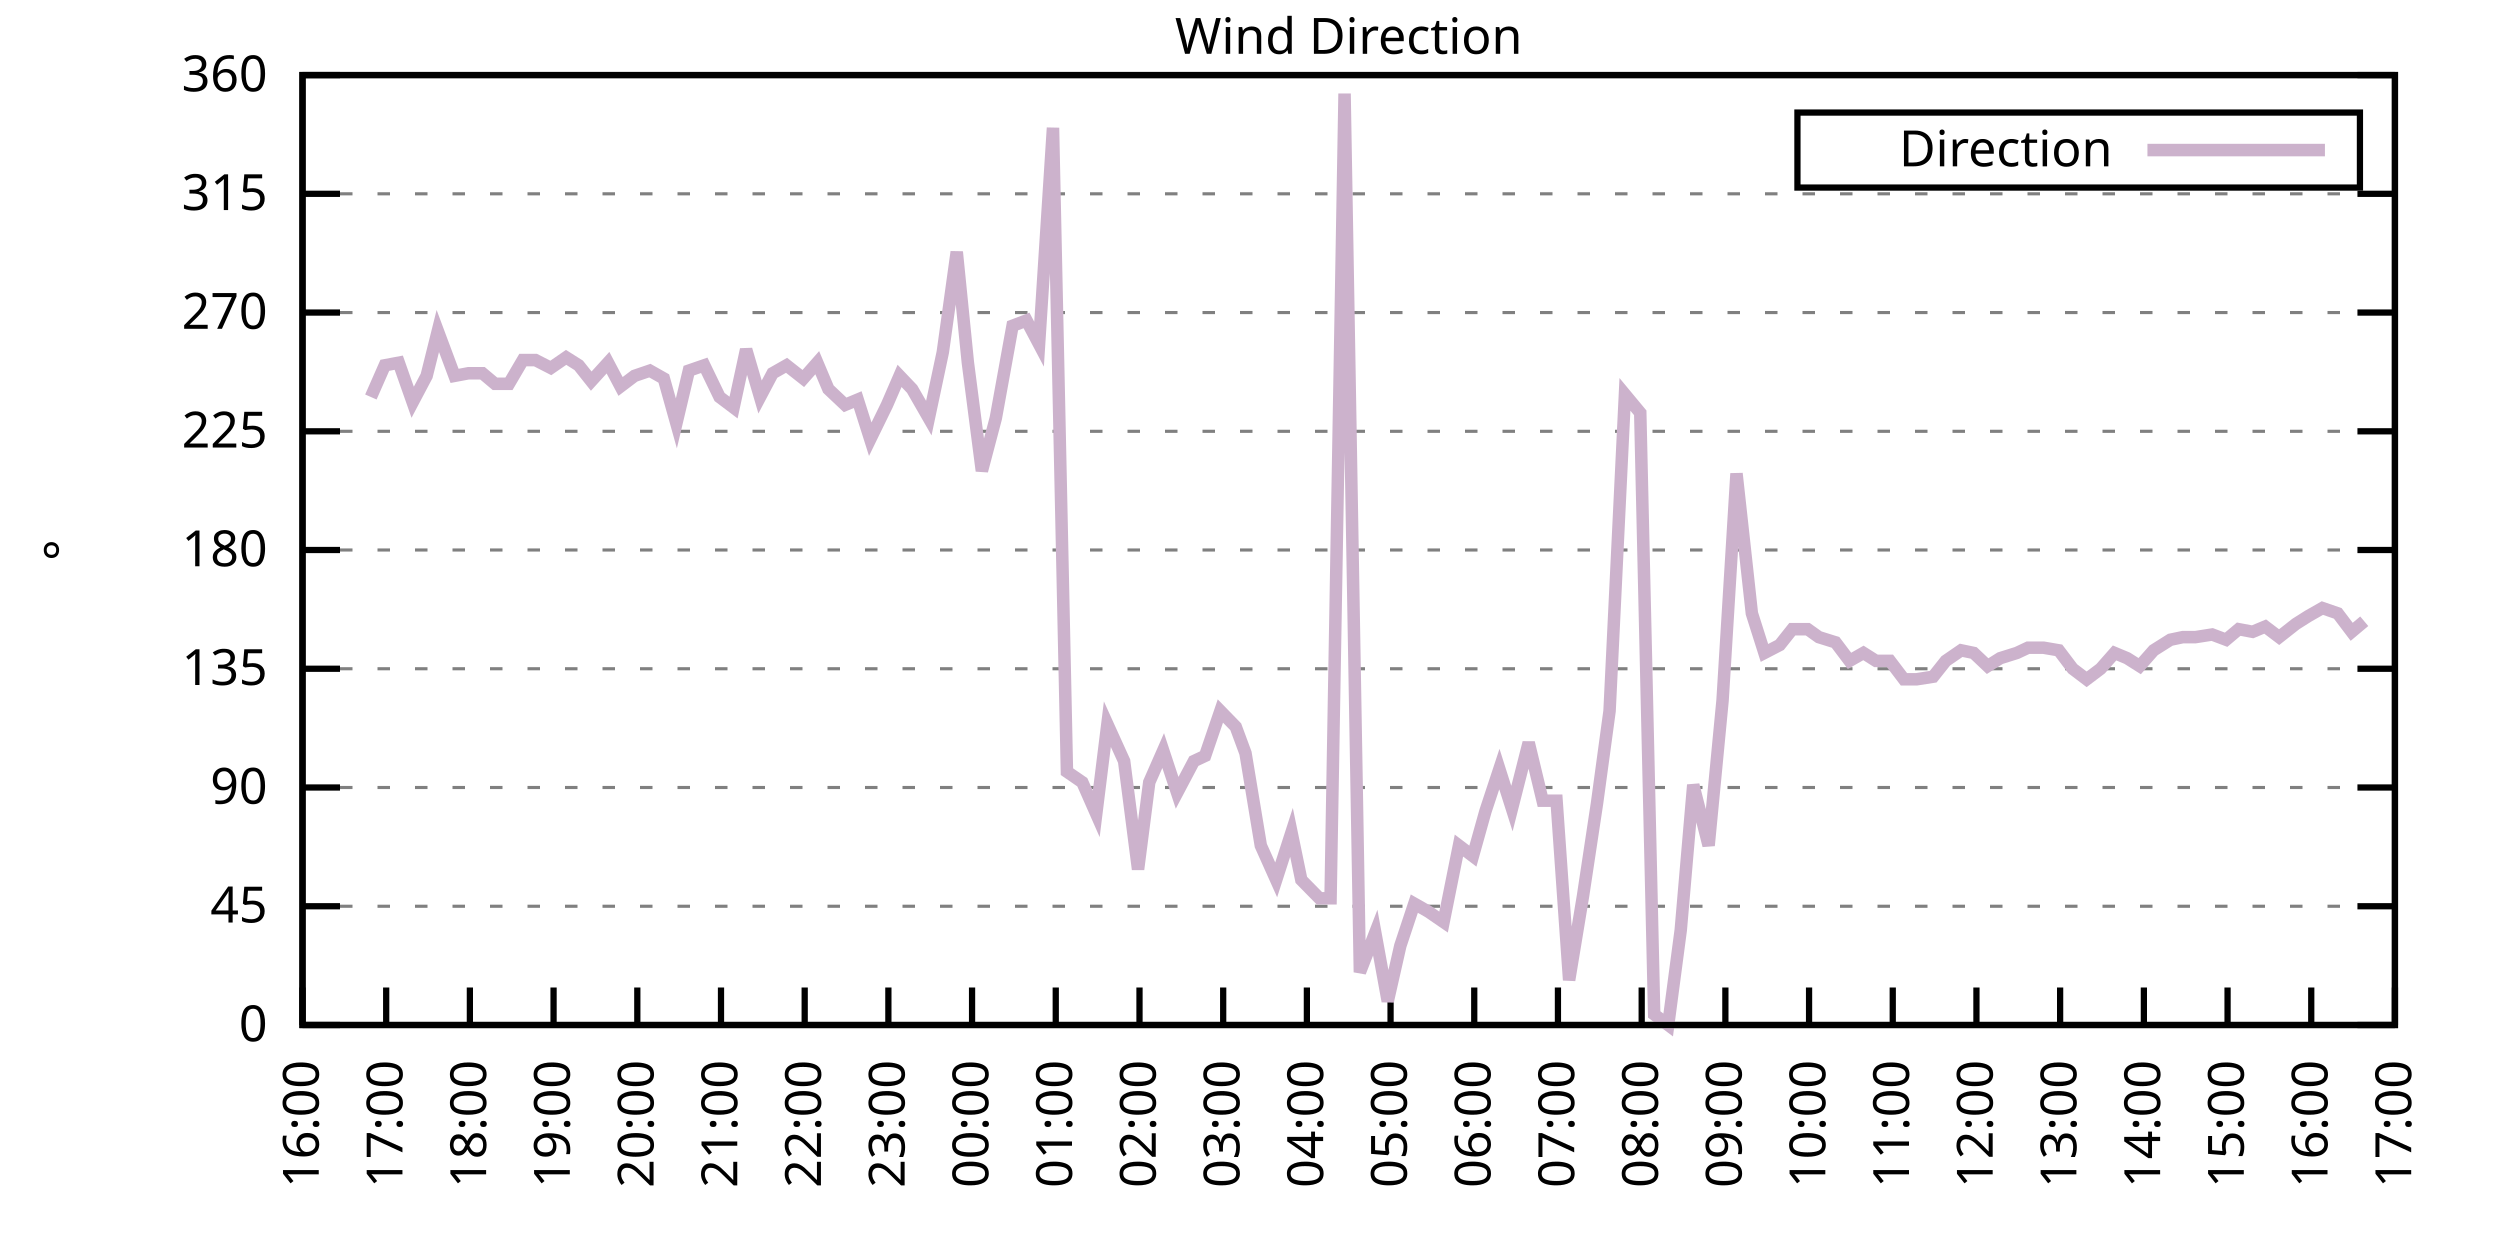
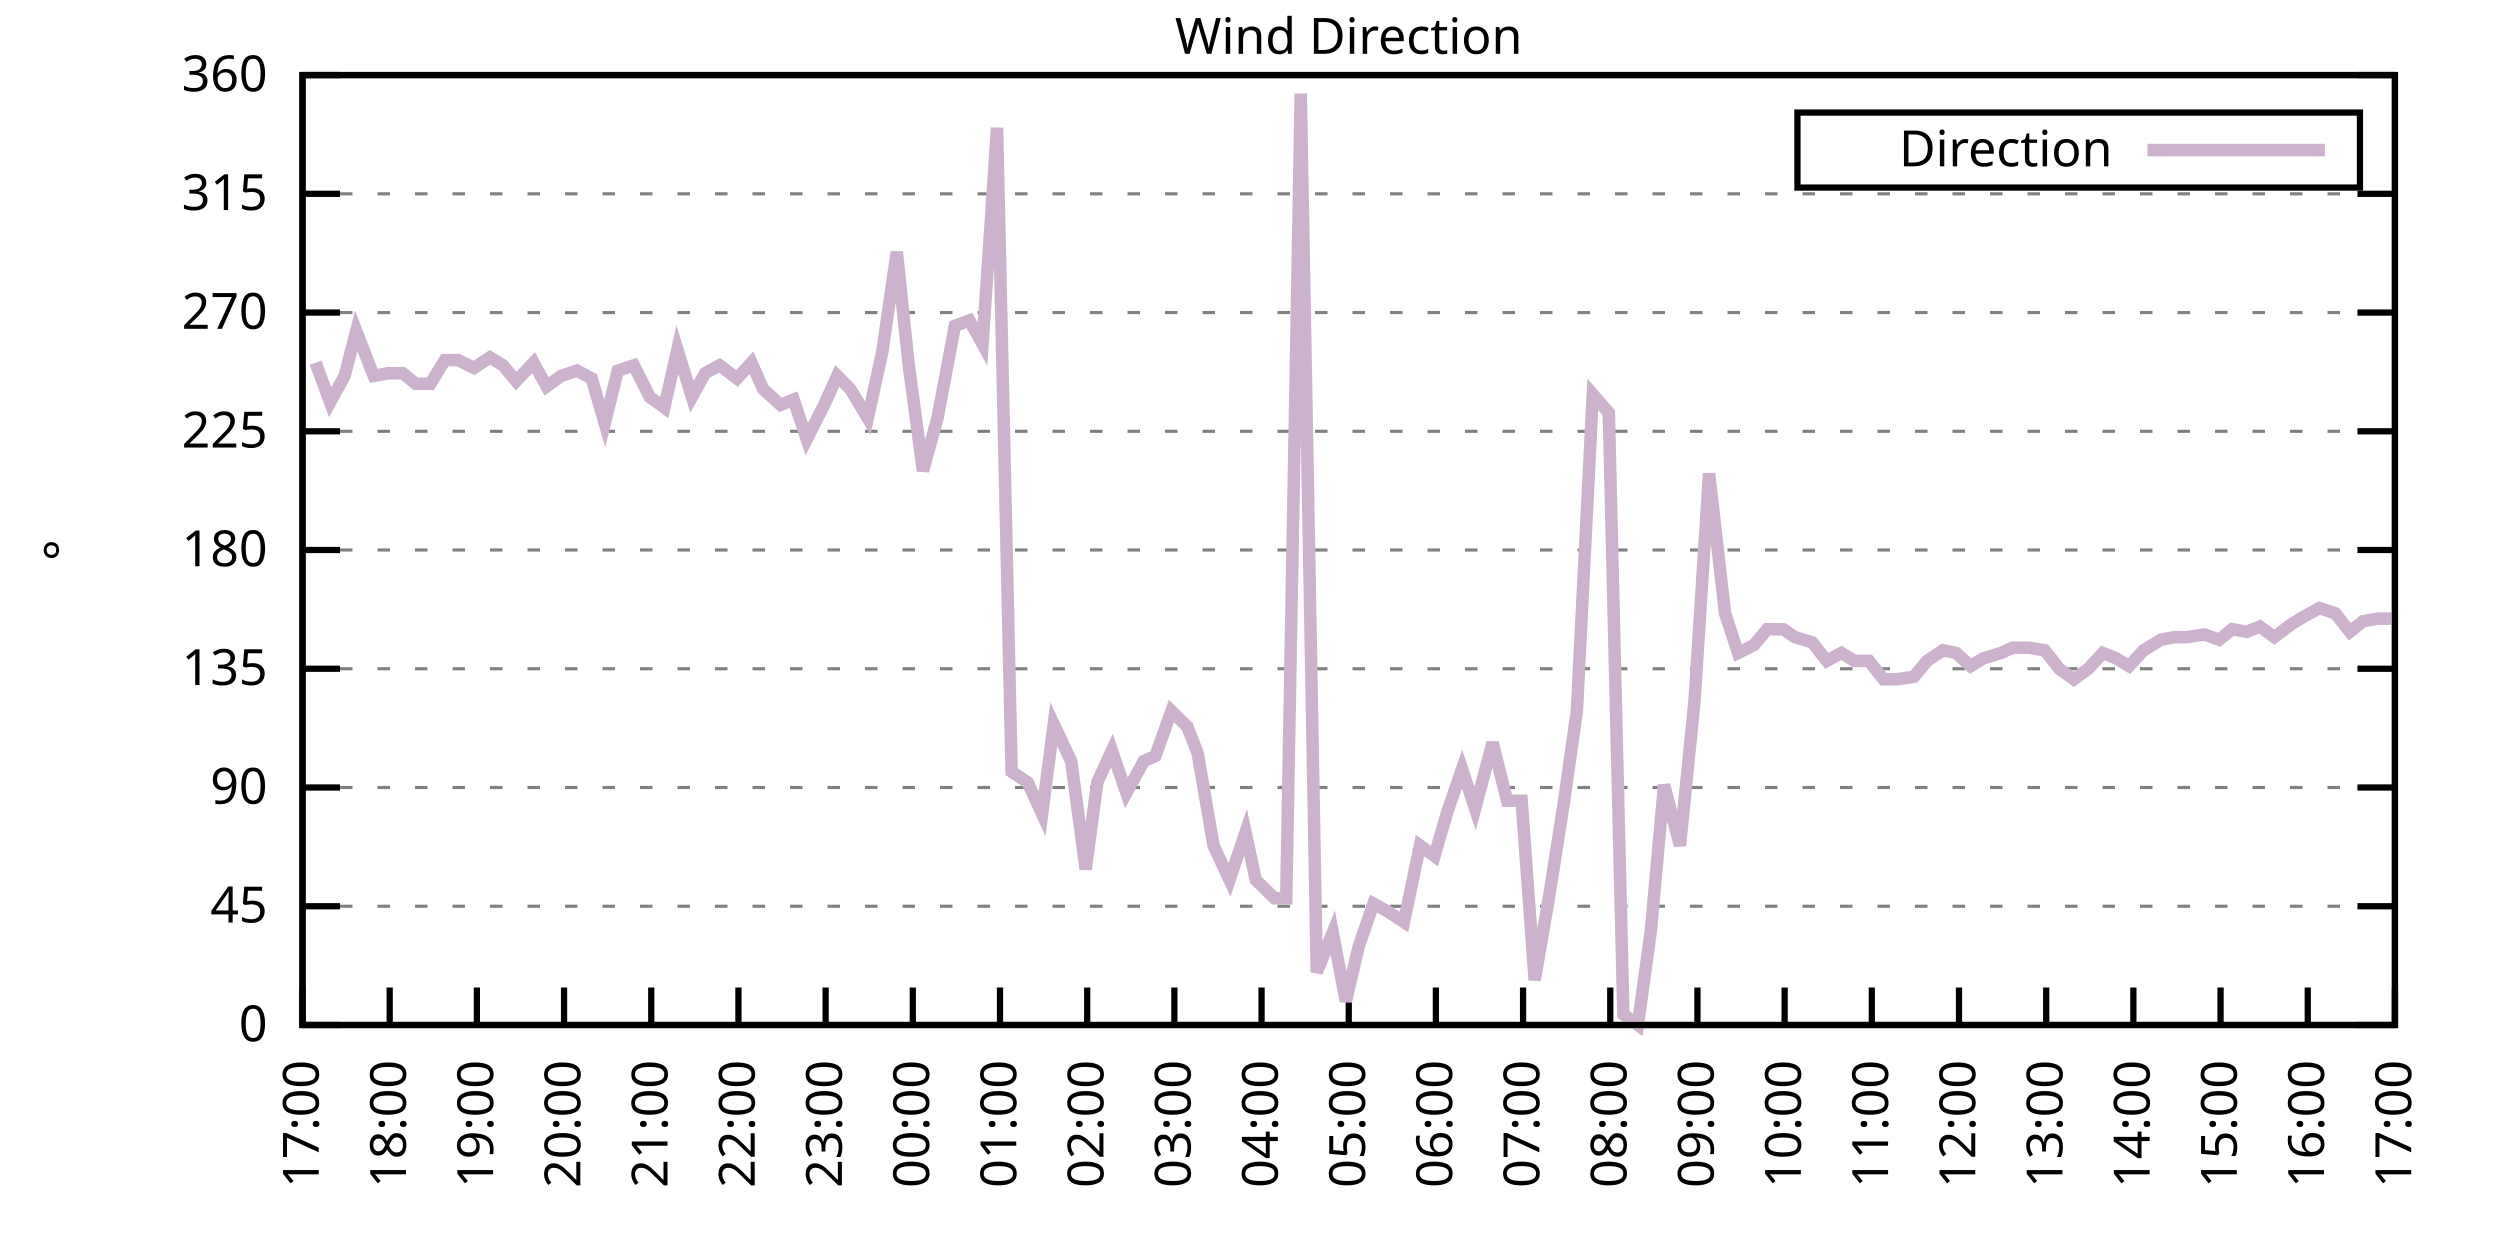
<svg xmlns="http://www.w3.org/2000/svg" xmlns:xlink="http://www.w3.org/1999/xlink" width="400" height="200" viewBox="0 0 400 200">
  <g id="gnuplot_canvas">
    <rect x="0" y="0" width="400" height="200" fill="none" />
    <defs>
      <circle id="gpDot" r="0.5" stroke-width="0.5" stroke="currentColor" />
      <path id="gpPt0" stroke-width="0.333" stroke="currentColor" d="M-1,0 h2 M0,-1 v2" />
      <path id="gpPt1" stroke-width="0.333" stroke="currentColor" d="M-1,-1 L1,1 M1,-1 L-1,1" />
      <path id="gpPt2" stroke-width="0.333" stroke="currentColor" d="M-1,0 L1,0 M0,-1 L0,1 M-1,-1 L1,1 M-1,1 L1,-1" />
      <rect id="gpPt3" stroke-width="0.333" stroke="currentColor" x="-1" y="-1" width="2" height="2" />
      <rect id="gpPt4" stroke-width="0.333" stroke="currentColor" fill="currentColor" x="-1" y="-1" width="2" height="2" />
      <circle id="gpPt5" stroke-width="0.333" stroke="currentColor" cx="0" cy="0" r="1" />
      <use xlink:href="#gpPt5" id="gpPt6" fill="currentColor" stroke="none" />
      <path id="gpPt7" stroke-width="0.333" stroke="currentColor" d="M0,-1.33 L-1.33,0.67 L1.33,0.67 z" />
      <use xlink:href="#gpPt7" id="gpPt8" fill="currentColor" stroke="none" />
      <use xlink:href="#gpPt7" id="gpPt9" stroke="currentColor" transform="rotate(180)" />
      <use xlink:href="#gpPt9" id="gpPt10" fill="currentColor" stroke="none" />
      <use xlink:href="#gpPt3" id="gpPt11" stroke="currentColor" transform="rotate(45)" />
      <use xlink:href="#gpPt11" id="gpPt12" fill="currentColor" stroke="none" />
      <path id="gpPt13" stroke-width="0.333" stroke="currentColor" d="M0,1.330 L1.265,0.411 L0.782,-1.067 L-0.782,-1.076 L-1.265,0.411 z" />
      <use xlink:href="#gpPt13" id="gpPt14" fill="currentColor" stroke="none" />
      <filter id="textbox" filterUnits="objectBoundingBox" x="0" y="0" height="1" width="1">
        <feFlood flood-color="white" flood-opacity="1" result="bgnd" />
        <feComposite in="SourceGraphic" in2="bgnd" operator="atop" />
      </filter>
      <filter id="greybox" filterUnits="objectBoundingBox" x="0" y="0" height="1" width="1">
        <feFlood flood-color="lightgrey" flood-opacity="1" result="grey" />
        <feComposite in="SourceGraphic" in2="grey" operator="atop" />
      </filter>
    </defs>
    <g fill="none" color="white" stroke="currentColor" stroke-width="1.00" stroke-linecap="butt" stroke-linejoin="miter">
</g>
    <g fill="none" color="black" stroke="currentColor" stroke-width="1.00" stroke-linecap="butt" stroke-linejoin="miter">
      <g stroke="none" shape-rendering="crispEdges">
        <polygon fill="rgb(255, 255, 255)" points="48.40,164.00 383.18,164.00 383.18,12.02 48.40,12.02 " />
      </g>
    </g>
    <g fill="none" color="black" stroke="currentColor" stroke-width="1.00" stroke-linecap="butt" stroke-linejoin="miter">
</g>
    <g fill="none" color="black" stroke="black" stroke-width="0.50" stroke-linecap="butt" stroke-linejoin="miter">
</g>
    <g fill="none" color="gray" stroke="currentColor" stroke-width="0.50" stroke-linecap="butt" stroke-linejoin="miter">
      <path stroke="gray" stroke-dasharray="2,4" class="gridline" d="M48.40,164.00 L383.19,164.00  " />
    </g>
    <g fill="none" color="gray" stroke="gray" stroke-width="1.00" stroke-linecap="butt" stroke-linejoin="miter">
</g>
    <g fill="none" color="black" stroke="currentColor" stroke-width="1.00" stroke-linecap="butt" stroke-linejoin="miter">
      <path stroke="black" d="M48.40,164.00 L54.40,164.00 M383.19,164.00 L377.19,164.00  " />
      <g transform="translate(42.80,166.60)" stroke="none" fill="black" font-family="Sans" font-size="8.00" text-anchor="end">
        <text>
          <tspan font-family="Sans"> 0</tspan>
        </text>
      </g>
    </g>
    <g fill="none" color="black" stroke="currentColor" stroke-width="1.00" stroke-linecap="butt" stroke-linejoin="miter">
</g>
    <g fill="none" color="black" stroke="black" stroke-width="0.50" stroke-linecap="butt" stroke-linejoin="miter">
</g>
    <g fill="none" color="gray" stroke="currentColor" stroke-width="0.50" stroke-linecap="butt" stroke-linejoin="miter">
      <path stroke="gray" stroke-dasharray="2,4" class="gridline" d="M48.40,145.00 L383.19,145.00  " />
    </g>
    <g fill="none" color="gray" stroke="gray" stroke-width="1.00" stroke-linecap="butt" stroke-linejoin="miter">
</g>
    <g fill="none" color="black" stroke="currentColor" stroke-width="1.00" stroke-linecap="butt" stroke-linejoin="miter">
      <path stroke="black" d="M48.40,145.00 L54.40,145.00 M383.19,145.00 L377.19,145.00  " />
      <g transform="translate(42.80,147.60)" stroke="none" fill="black" font-family="Sans" font-size="8.00" text-anchor="end">
        <text>
          <tspan font-family="Sans"> 45</tspan>
        </text>
      </g>
    </g>
    <g fill="none" color="black" stroke="currentColor" stroke-width="1.00" stroke-linecap="butt" stroke-linejoin="miter">
</g>
    <g fill="none" color="black" stroke="black" stroke-width="0.50" stroke-linecap="butt" stroke-linejoin="miter">
</g>
    <g fill="none" color="gray" stroke="currentColor" stroke-width="0.50" stroke-linecap="butt" stroke-linejoin="miter">
      <path stroke="gray" stroke-dasharray="2,4" class="gridline" d="M48.40,126.00 L383.19,126.00  " />
    </g>
    <g fill="none" color="gray" stroke="gray" stroke-width="1.00" stroke-linecap="butt" stroke-linejoin="miter">
</g>
    <g fill="none" color="black" stroke="currentColor" stroke-width="1.00" stroke-linecap="butt" stroke-linejoin="miter">
      <path stroke="black" d="M48.40,126.00 L54.40,126.00 M383.19,126.00 L377.19,126.00  " />
      <g transform="translate(42.80,128.60)" stroke="none" fill="black" font-family="Sans" font-size="8.00" text-anchor="end">
        <text>
          <tspan font-family="Sans"> 90</tspan>
        </text>
      </g>
    </g>
    <g fill="none" color="black" stroke="currentColor" stroke-width="1.00" stroke-linecap="butt" stroke-linejoin="miter">
</g>
    <g fill="none" color="black" stroke="black" stroke-width="0.50" stroke-linecap="butt" stroke-linejoin="miter">
</g>
    <g fill="none" color="gray" stroke="currentColor" stroke-width="0.50" stroke-linecap="butt" stroke-linejoin="miter">
      <path stroke="gray" stroke-dasharray="2,4" class="gridline" d="M48.40,107.00 L383.19,107.00  " />
    </g>
    <g fill="none" color="gray" stroke="gray" stroke-width="1.00" stroke-linecap="butt" stroke-linejoin="miter">
</g>
    <g fill="none" color="black" stroke="currentColor" stroke-width="1.00" stroke-linecap="butt" stroke-linejoin="miter">
      <path stroke="black" d="M48.40,107.00 L54.40,107.00 M383.19,107.00 L377.19,107.00  " />
      <g transform="translate(42.80,109.60)" stroke="none" fill="black" font-family="Sans" font-size="8.00" text-anchor="end">
        <text>
          <tspan font-family="Sans"> 135</tspan>
        </text>
      </g>
    </g>
    <g fill="none" color="black" stroke="currentColor" stroke-width="1.00" stroke-linecap="butt" stroke-linejoin="miter">
</g>
    <g fill="none" color="black" stroke="black" stroke-width="0.50" stroke-linecap="butt" stroke-linejoin="miter">
</g>
    <g fill="none" color="gray" stroke="currentColor" stroke-width="0.50" stroke-linecap="butt" stroke-linejoin="miter">
      <path stroke="gray" stroke-dasharray="2,4" class="gridline" d="M48.40,88.00 L383.19,88.00  " />
    </g>
    <g fill="none" color="gray" stroke="gray" stroke-width="1.00" stroke-linecap="butt" stroke-linejoin="miter">
</g>
    <g fill="none" color="black" stroke="currentColor" stroke-width="1.00" stroke-linecap="butt" stroke-linejoin="miter">
      <path stroke="black" d="M48.40,88.00 L54.40,88.00 M383.19,88.00 L377.19,88.00  " />
      <g transform="translate(42.80,90.60)" stroke="none" fill="black" font-family="Sans" font-size="8.00" text-anchor="end">
        <text>
          <tspan font-family="Sans"> 180</tspan>
        </text>
      </g>
    </g>
    <g fill="none" color="black" stroke="currentColor" stroke-width="1.00" stroke-linecap="butt" stroke-linejoin="miter">
</g>
    <g fill="none" color="black" stroke="black" stroke-width="0.50" stroke-linecap="butt" stroke-linejoin="miter">
</g>
    <g fill="none" color="gray" stroke="currentColor" stroke-width="0.50" stroke-linecap="butt" stroke-linejoin="miter">
      <path stroke="gray" stroke-dasharray="2,4" class="gridline" d="M48.40,69.01 L383.19,69.01  " />
    </g>
    <g fill="none" color="gray" stroke="gray" stroke-width="1.00" stroke-linecap="butt" stroke-linejoin="miter">
</g>
    <g fill="none" color="black" stroke="currentColor" stroke-width="1.00" stroke-linecap="butt" stroke-linejoin="miter">
      <path stroke="black" d="M48.40,69.01 L54.40,69.01 M383.19,69.01 L377.19,69.01  " />
      <g transform="translate(42.80,71.61)" stroke="none" fill="black" font-family="Sans" font-size="8.00" text-anchor="end">
        <text>
          <tspan font-family="Sans"> 225</tspan>
        </text>
      </g>
    </g>
    <g fill="none" color="black" stroke="currentColor" stroke-width="1.00" stroke-linecap="butt" stroke-linejoin="miter">
</g>
    <g fill="none" color="black" stroke="black" stroke-width="0.50" stroke-linecap="butt" stroke-linejoin="miter">
</g>
    <g fill="none" color="gray" stroke="currentColor" stroke-width="0.50" stroke-linecap="butt" stroke-linejoin="miter">
      <path stroke="gray" stroke-dasharray="2,4" class="gridline" d="M48.40,50.01 L383.19,50.01  " />
    </g>
    <g fill="none" color="gray" stroke="gray" stroke-width="1.00" stroke-linecap="butt" stroke-linejoin="miter">
</g>
    <g fill="none" color="black" stroke="currentColor" stroke-width="1.00" stroke-linecap="butt" stroke-linejoin="miter">
      <path stroke="black" d="M48.40,50.01 L54.40,50.01 M383.19,50.01 L377.19,50.01  " />
      <g transform="translate(42.80,52.61)" stroke="none" fill="black" font-family="Sans" font-size="8.00" text-anchor="end">
        <text>
          <tspan font-family="Sans"> 270</tspan>
        </text>
      </g>
    </g>
    <g fill="none" color="black" stroke="currentColor" stroke-width="1.00" stroke-linecap="butt" stroke-linejoin="miter">
</g>
    <g fill="none" color="black" stroke="black" stroke-width="0.50" stroke-linecap="butt" stroke-linejoin="miter">
</g>
    <g fill="none" color="gray" stroke="currentColor" stroke-width="0.50" stroke-linecap="butt" stroke-linejoin="miter">
      <path stroke="gray" stroke-dasharray="2,4" class="gridline" d="M48.40,31.01 L383.19,31.01  " />
    </g>
    <g fill="none" color="gray" stroke="gray" stroke-width="1.00" stroke-linecap="butt" stroke-linejoin="miter">
</g>
    <g fill="none" color="black" stroke="currentColor" stroke-width="1.00" stroke-linecap="butt" stroke-linejoin="miter">
      <path stroke="black" d="M48.40,31.01 L54.40,31.01 M383.19,31.01 L377.19,31.01  " />
      <g transform="translate(42.80,33.61)" stroke="none" fill="black" font-family="Sans" font-size="8.00" text-anchor="end">
        <text>
          <tspan font-family="Sans"> 315</tspan>
        </text>
      </g>
    </g>
    <g fill="none" color="black" stroke="currentColor" stroke-width="1.00" stroke-linecap="butt" stroke-linejoin="miter">
</g>
    <g fill="none" color="black" stroke="black" stroke-width="0.50" stroke-linecap="butt" stroke-linejoin="miter">
</g>
    <g fill="none" color="gray" stroke="currentColor" stroke-width="0.50" stroke-linecap="butt" stroke-linejoin="miter">
      <path stroke="gray" stroke-dasharray="2,4" class="gridline" d="M48.40,12.01 L383.19,12.01  " />
    </g>
    <g fill="none" color="gray" stroke="gray" stroke-width="1.00" stroke-linecap="butt" stroke-linejoin="miter">
</g>
    <g fill="none" color="black" stroke="currentColor" stroke-width="1.00" stroke-linecap="butt" stroke-linejoin="miter">
      <path stroke="black" d="M48.40,12.01 L54.40,12.01 M383.19,12.01 L377.19,12.01  " />
      <g transform="translate(42.80,14.61)" stroke="none" fill="black" font-family="Sans" font-size="8.00" text-anchor="end">
        <text>
          <tspan font-family="Sans"> 360</tspan>
        </text>
      </g>
    </g>
    <g fill="none" color="black" stroke="currentColor" stroke-width="1.00" stroke-linecap="butt" stroke-linejoin="miter">
      <path stroke="black" d="M48.40,164.00 L48.40,158.00  " />
      <g transform="translate(51.00,169.60) rotate(270.00)" stroke="none" fill="black" font-family="Sans" font-size="8.00" text-anchor="end">
        <text>
-           <tspan font-family="Sans">16:00</tspan>
-         </text>
-       </g>
-     </g>
-     <g fill="none" color="black" stroke="currentColor" stroke-width="1.00" stroke-linecap="butt" stroke-linejoin="miter">
-       <path stroke="black" d="M61.79,164.00 L61.79,158.00  " />
-       <g transform="translate(64.39,169.60) rotate(270.00)" stroke="none" fill="black" font-family="Sans" font-size="8.00" text-anchor="end">
-         <text>
          <tspan font-family="Sans">17:00</tspan>
        </text>
      </g>
    </g>
    <g fill="none" color="black" stroke="currentColor" stroke-width="1.00" stroke-linecap="butt" stroke-linejoin="miter">
-       <path stroke="black" d="M75.18,164.00 L75.18,158.00  " />
-       <g transform="translate(77.78,169.60) rotate(270.00)" stroke="none" fill="black" font-family="Sans" font-size="8.00" text-anchor="end">
+       <path stroke="black" d="M62.35,164.00 L62.35,158.00  " />
+       <g transform="translate(64.95,169.60) rotate(270.00)" stroke="none" fill="black" font-family="Sans" font-size="8.00" text-anchor="end">
        <text>
          <tspan font-family="Sans">18:00</tspan>
        </text>
      </g>
    </g>
    <g fill="none" color="black" stroke="currentColor" stroke-width="1.00" stroke-linecap="butt" stroke-linejoin="miter">
-       <path stroke="black" d="M88.57,164.00 L88.57,158.00  " />
-       <g transform="translate(91.17,169.60) rotate(270.00)" stroke="none" fill="black" font-family="Sans" font-size="8.00" text-anchor="end">
+       <path stroke="black" d="M76.30,164.00 L76.30,158.00  " />
+       <g transform="translate(78.90,169.60) rotate(270.00)" stroke="none" fill="black" font-family="Sans" font-size="8.00" text-anchor="end">
        <text>
          <tspan font-family="Sans">19:00</tspan>
        </text>
      </g>
    </g>
    <g fill="none" color="black" stroke="currentColor" stroke-width="1.00" stroke-linecap="butt" stroke-linejoin="miter">
-       <path stroke="black" d="M101.97,164.00 L101.97,158.00  " />
-       <g transform="translate(104.57,169.60) rotate(270.00)" stroke="none" fill="black" font-family="Sans" font-size="8.00" text-anchor="end">
+       <path stroke="black" d="M90.25,164.00 L90.25,158.00  " />
+       <g transform="translate(92.85,169.60) rotate(270.00)" stroke="none" fill="black" font-family="Sans" font-size="8.00" text-anchor="end">
        <text>
          <tspan font-family="Sans">20:00</tspan>
        </text>
      </g>
    </g>
    <g fill="none" color="black" stroke="currentColor" stroke-width="1.00" stroke-linecap="butt" stroke-linejoin="miter">
-       <path stroke="black" d="M115.36,164.00 L115.36,158.00  " />
-       <g transform="translate(117.96,169.60) rotate(270.00)" stroke="none" fill="black" font-family="Sans" font-size="8.00" text-anchor="end">
+       <path stroke="black" d="M104.20,164.00 L104.20,158.00  " />
+       <g transform="translate(106.80,169.60) rotate(270.00)" stroke="none" fill="black" font-family="Sans" font-size="8.00" text-anchor="end">
        <text>
          <tspan font-family="Sans">21:00</tspan>
        </text>
      </g>
    </g>
    <g fill="none" color="black" stroke="currentColor" stroke-width="1.00" stroke-linecap="butt" stroke-linejoin="miter">
-       <path stroke="black" d="M128.75,164.00 L128.75,158.00  " />
-       <g transform="translate(131.35,169.60) rotate(270.00)" stroke="none" fill="black" font-family="Sans" font-size="8.00" text-anchor="end">
+       <path stroke="black" d="M118.15,164.00 L118.15,158.00  " />
+       <g transform="translate(120.75,169.60) rotate(270.00)" stroke="none" fill="black" font-family="Sans" font-size="8.00" text-anchor="end">
        <text>
          <tspan font-family="Sans">22:00</tspan>
        </text>
      </g>
    </g>
    <g fill="none" color="black" stroke="currentColor" stroke-width="1.00" stroke-linecap="butt" stroke-linejoin="miter">
-       <path stroke="black" d="M142.14,164.00 L142.14,158.00  " />
-       <g transform="translate(144.74,169.60) rotate(270.00)" stroke="none" fill="black" font-family="Sans" font-size="8.00" text-anchor="end">
+       <path stroke="black" d="M132.10,164.00 L132.10,158.00  " />
+       <g transform="translate(134.70,169.60) rotate(270.00)" stroke="none" fill="black" font-family="Sans" font-size="8.00" text-anchor="end">
        <text>
          <tspan font-family="Sans">23:00</tspan>
        </text>
      </g>
    </g>
    <g fill="none" color="black" stroke="currentColor" stroke-width="1.00" stroke-linecap="butt" stroke-linejoin="miter">
-       <path stroke="black" d="M155.53,164.00 L155.53,158.00  " />
-       <g transform="translate(158.13,169.60) rotate(270.00)" stroke="none" fill="black" font-family="Sans" font-size="8.00" text-anchor="end">
+       <path stroke="black" d="M146.05,164.00 L146.05,158.00  " />
+       <g transform="translate(148.65,169.60) rotate(270.00)" stroke="none" fill="black" font-family="Sans" font-size="8.00" text-anchor="end">
        <text>
          <tspan font-family="Sans">00:00</tspan>
        </text>
      </g>
    </g>
    <g fill="none" color="black" stroke="currentColor" stroke-width="1.00" stroke-linecap="butt" stroke-linejoin="miter">
-       <path stroke="black" d="M168.92,164.00 L168.92,158.00  " />
-       <g transform="translate(171.52,169.60) rotate(270.00)" stroke="none" fill="black" font-family="Sans" font-size="8.00" text-anchor="end">
+       <path stroke="black" d="M160.00,164.00 L160.00,158.00  " />
+       <g transform="translate(162.60,169.60) rotate(270.00)" stroke="none" fill="black" font-family="Sans" font-size="8.00" text-anchor="end">
        <text>
          <tspan font-family="Sans">01:00</tspan>
        </text>
      </g>
    </g>
    <g fill="none" color="black" stroke="currentColor" stroke-width="1.00" stroke-linecap="butt" stroke-linejoin="miter">
-       <path stroke="black" d="M182.32,164.00 L182.32,158.00  " />
-       <g transform="translate(184.92,169.60) rotate(270.00)" stroke="none" fill="black" font-family="Sans" font-size="8.00" text-anchor="end">
+       <path stroke="black" d="M173.95,164.00 L173.95,158.00  " />
+       <g transform="translate(176.55,169.60) rotate(270.00)" stroke="none" fill="black" font-family="Sans" font-size="8.00" text-anchor="end">
        <text>
          <tspan font-family="Sans">02:00</tspan>
        </text>
      </g>
    </g>
    <g fill="none" color="black" stroke="currentColor" stroke-width="1.00" stroke-linecap="butt" stroke-linejoin="miter">
-       <path stroke="black" d="M195.71,164.00 L195.71,158.00  " />
-       <g transform="translate(198.31,169.60) rotate(270.00)" stroke="none" fill="black" font-family="Sans" font-size="8.00" text-anchor="end">
+       <path stroke="black" d="M187.90,164.00 L187.90,158.00  " />
+       <g transform="translate(190.50,169.60) rotate(270.00)" stroke="none" fill="black" font-family="Sans" font-size="8.00" text-anchor="end">
        <text>
          <tspan font-family="Sans">03:00</tspan>
        </text>
      </g>
    </g>
    <g fill="none" color="black" stroke="currentColor" stroke-width="1.00" stroke-linecap="butt" stroke-linejoin="miter">
-       <path stroke="black" d="M209.10,164.00 L209.10,158.00  " />
-       <g transform="translate(211.70,169.60) rotate(270.00)" stroke="none" fill="black" font-family="Sans" font-size="8.00" text-anchor="end">
+       <path stroke="black" d="M201.85,164.00 L201.85,158.00  " />
+       <g transform="translate(204.45,169.60) rotate(270.00)" stroke="none" fill="black" font-family="Sans" font-size="8.00" text-anchor="end">
        <text>
          <tspan font-family="Sans">04:00</tspan>
        </text>
      </g>
    </g>
    <g fill="none" color="black" stroke="currentColor" stroke-width="1.00" stroke-linecap="butt" stroke-linejoin="miter">
-       <path stroke="black" d="M222.49,164.00 L222.49,158.00  " />
-       <g transform="translate(225.09,169.60) rotate(270.00)" stroke="none" fill="black" font-family="Sans" font-size="8.00" text-anchor="end">
+       <path stroke="black" d="M215.80,164.00 L215.80,158.00  " />
+       <g transform="translate(218.40,169.60) rotate(270.00)" stroke="none" fill="black" font-family="Sans" font-size="8.00" text-anchor="end">
        <text>
          <tspan font-family="Sans">05:00</tspan>
        </text>
      </g>
    </g>
    <g fill="none" color="black" stroke="currentColor" stroke-width="1.00" stroke-linecap="butt" stroke-linejoin="miter">
-       <path stroke="black" d="M235.88,164.00 L235.88,158.00  " />
-       <g transform="translate(238.48,169.60) rotate(270.00)" stroke="none" fill="black" font-family="Sans" font-size="8.00" text-anchor="end">
+       <path stroke="black" d="M229.74,164.00 L229.74,158.00  " />
+       <g transform="translate(232.34,169.60) rotate(270.00)" stroke="none" fill="black" font-family="Sans" font-size="8.00" text-anchor="end">
        <text>
          <tspan font-family="Sans">06:00</tspan>
        </text>
      </g>
    </g>
    <g fill="none" color="black" stroke="currentColor" stroke-width="1.00" stroke-linecap="butt" stroke-linejoin="miter">
-       <path stroke="black" d="M249.27,164.00 L249.27,158.00  " />
-       <g transform="translate(251.87,169.60) rotate(270.00)" stroke="none" fill="black" font-family="Sans" font-size="8.00" text-anchor="end">
+       <path stroke="black" d="M243.69,164.00 L243.69,158.00  " />
+       <g transform="translate(246.29,169.60) rotate(270.00)" stroke="none" fill="black" font-family="Sans" font-size="8.00" text-anchor="end">
        <text>
          <tspan font-family="Sans">07:00</tspan>
        </text>
      </g>
    </g>
    <g fill="none" color="black" stroke="currentColor" stroke-width="1.00" stroke-linecap="butt" stroke-linejoin="miter">
-       <path stroke="black" d="M262.67,164.00 L262.67,158.00  " />
-       <g transform="translate(265.27,169.60) rotate(270.00)" stroke="none" fill="black" font-family="Sans" font-size="8.00" text-anchor="end">
+       <path stroke="black" d="M257.64,164.00 L257.64,158.00  " />
+       <g transform="translate(260.24,169.60) rotate(270.00)" stroke="none" fill="black" font-family="Sans" font-size="8.00" text-anchor="end">
        <text>
          <tspan font-family="Sans">08:00</tspan>
        </text>
      </g>
    </g>
    <g fill="none" color="black" stroke="currentColor" stroke-width="1.00" stroke-linecap="butt" stroke-linejoin="miter">
-       <path stroke="black" d="M276.06,164.00 L276.06,158.00  " />
-       <g transform="translate(278.66,169.60) rotate(270.00)" stroke="none" fill="black" font-family="Sans" font-size="8.00" text-anchor="end">
+       <path stroke="black" d="M271.59,164.00 L271.59,158.00  " />
+       <g transform="translate(274.19,169.60) rotate(270.00)" stroke="none" fill="black" font-family="Sans" font-size="8.00" text-anchor="end">
        <text>
          <tspan font-family="Sans">09:00</tspan>
        </text>
      </g>
    </g>
    <g fill="none" color="black" stroke="currentColor" stroke-width="1.00" stroke-linecap="butt" stroke-linejoin="miter">
-       <path stroke="black" d="M289.45,164.00 L289.45,158.00  " />
-       <g transform="translate(292.05,169.60) rotate(270.00)" stroke="none" fill="black" font-family="Sans" font-size="8.00" text-anchor="end">
+       <path stroke="black" d="M285.54,164.00 L285.54,158.00  " />
+       <g transform="translate(288.14,169.60) rotate(270.00)" stroke="none" fill="black" font-family="Sans" font-size="8.00" text-anchor="end">
        <text>
          <tspan font-family="Sans">10:00</tspan>
        </text>
      </g>
    </g>
    <g fill="none" color="black" stroke="currentColor" stroke-width="1.00" stroke-linecap="butt" stroke-linejoin="miter">
-       <path stroke="black" d="M302.84,164.00 L302.84,158.00  " />
-       <g transform="translate(305.44,169.60) rotate(270.00)" stroke="none" fill="black" font-family="Sans" font-size="8.00" text-anchor="end">
+       <path stroke="black" d="M299.49,164.00 L299.49,158.00  " />
+       <g transform="translate(302.09,169.60) rotate(270.00)" stroke="none" fill="black" font-family="Sans" font-size="8.00" text-anchor="end">
        <text>
          <tspan font-family="Sans">11:00</tspan>
        </text>
      </g>
    </g>
    <g fill="none" color="black" stroke="currentColor" stroke-width="1.00" stroke-linecap="butt" stroke-linejoin="miter">
-       <path stroke="black" d="M316.23,164.00 L316.23,158.00  " />
-       <g transform="translate(318.83,169.60) rotate(270.00)" stroke="none" fill="black" font-family="Sans" font-size="8.00" text-anchor="end">
+       <path stroke="black" d="M313.44,164.00 L313.44,158.00  " />
+       <g transform="translate(316.04,169.60) rotate(270.00)" stroke="none" fill="black" font-family="Sans" font-size="8.00" text-anchor="end">
        <text>
          <tspan font-family="Sans">12:00</tspan>
        </text>
      </g>
    </g>
    <g fill="none" color="black" stroke="currentColor" stroke-width="1.00" stroke-linecap="butt" stroke-linejoin="miter">
-       <path stroke="black" d="M329.62,164.00 L329.62,158.00  " />
-       <g transform="translate(332.22,169.60) rotate(270.00)" stroke="none" fill="black" font-family="Sans" font-size="8.00" text-anchor="end">
+       <path stroke="black" d="M327.39,164.00 L327.39,158.00  " />
+       <g transform="translate(329.99,169.60) rotate(270.00)" stroke="none" fill="black" font-family="Sans" font-size="8.00" text-anchor="end">
        <text>
          <tspan font-family="Sans">13:00</tspan>
        </text>
      </g>
    </g>
    <g fill="none" color="black" stroke="currentColor" stroke-width="1.00" stroke-linecap="butt" stroke-linejoin="miter">
-       <path stroke="black" d="M343.02,164.00 L343.02,158.00  " />
-       <g transform="translate(345.62,169.60) rotate(270.00)" stroke="none" fill="black" font-family="Sans" font-size="8.00" text-anchor="end">
+       <path stroke="black" d="M341.34,164.00 L341.34,158.00  " />
+       <g transform="translate(343.94,169.60) rotate(270.00)" stroke="none" fill="black" font-family="Sans" font-size="8.00" text-anchor="end">
        <text>
          <tspan font-family="Sans">14:00</tspan>
        </text>
      </g>
    </g>
    <g fill="none" color="black" stroke="currentColor" stroke-width="1.00" stroke-linecap="butt" stroke-linejoin="miter">
-       <path stroke="black" d="M356.41,164.00 L356.41,158.00  " />
-       <g transform="translate(359.01,169.60) rotate(270.00)" stroke="none" fill="black" font-family="Sans" font-size="8.00" text-anchor="end">
+       <path stroke="black" d="M355.29,164.00 L355.29,158.00  " />
+       <g transform="translate(357.89,169.60) rotate(270.00)" stroke="none" fill="black" font-family="Sans" font-size="8.00" text-anchor="end">
        <text>
          <tspan font-family="Sans">15:00</tspan>
        </text>
      </g>
    </g>
    <g fill="none" color="black" stroke="currentColor" stroke-width="1.00" stroke-linecap="butt" stroke-linejoin="miter">
-       <path stroke="black" d="M369.80,164.00 L369.80,158.00  " />
-       <g transform="translate(372.40,169.60) rotate(270.00)" stroke="none" fill="black" font-family="Sans" font-size="8.00" text-anchor="end">
+       <path stroke="black" d="M369.24,164.00 L369.24,158.00  " />
+       <g transform="translate(371.84,169.60) rotate(270.00)" stroke="none" fill="black" font-family="Sans" font-size="8.00" text-anchor="end">
        <text>
          <tspan font-family="Sans">16:00</tspan>
        </text>
      </g>
    </g>
    <g fill="none" color="black" stroke="currentColor" stroke-width="1.00" stroke-linecap="butt" stroke-linejoin="miter">
      <path stroke="black" d="M383.19,164.00 L383.19,158.00  " />
      <g transform="translate(385.79,169.60) rotate(270.00)" stroke="none" fill="black" font-family="Sans" font-size="8.00" text-anchor="end">
        <text>
          <tspan font-family="Sans">17:00</tspan>
        </text>
      </g>
    </g>
    <g fill="none" color="black" stroke="currentColor" stroke-width="1.00" stroke-linecap="butt" stroke-linejoin="miter">
</g>
    <g fill="none" color="black" stroke="currentColor" stroke-width="1.00" stroke-linecap="butt" stroke-linejoin="miter">
      <path stroke="black" d="M48.40,12.01 L48.40,164.00 L383.19,164.00 L383.19,12.01 L48.40,12.01 Z  " />
    </g>
    <g fill="none" color="black" stroke="currentColor" stroke-width="1.00" stroke-linecap="butt" stroke-linejoin="miter">
</g>
    <g fill="none" color="black" stroke="currentColor" stroke-width="1.00" stroke-linecap="butt" stroke-linejoin="miter">
      <path stroke="black" d="M287.59,30.01 L287.59,18.01 L377.59,18.01 L377.59,30.01 L287.59,30.01 Z  " />
    </g>
    <g id="Wind_direction_plot_1">
      <g fill="none" color="white" stroke="black" stroke-width="2.00" stroke-linecap="butt" stroke-linejoin="miter">
</g>
      <g fill="none" color="black" stroke="currentColor" stroke-width="2.00" stroke-linecap="butt" stroke-linejoin="miter">
        <g transform="translate(337.99,26.61)" stroke="none" fill="black" font-family="Sans" font-size="8.00" text-anchor="end">
          <text>
            <tspan font-family="Sans">Direction</tspan>
          </text>
        </g>
      </g>
      <g fill="none" color="black" stroke="currentColor" stroke-width="2.00" stroke-linecap="butt" stroke-linejoin="miter">
-         <path stroke="rgb(204, 178, 204)" d="M343.59,24.01 L371.99,24.01 M59.34,63.52 L61.57,58.45 L63.80,58.03 L66.03,64.36 L68.26,60.14 L70.05,52.96   L72.73,60.14 L74.96,59.72 L77.19,59.72 L79.20,61.41 L81.43,61.41 L83.66,57.61 L85.67,57.61 L88.13,58.87   L90.58,57.18 L92.59,58.45 L94.60,60.98 L97.28,58.03 L99.29,61.83 L101.52,60.14 L103.98,59.30 L106.21,60.56   L108.22,67.74 L110.22,59.30 L112.68,58.45 L115.13,63.52 L117.37,65.21 L119.38,55.92 L121.61,63.52 L123.62,59.72   L125.85,58.45 L128.53,60.56 L130.76,58.03 L132.54,62.25 L135.22,64.78 L137.23,63.94 L139.24,70.27 L141.92,64.78   L143.93,60.14 L145.94,62.25 L148.61,66.90 L150.85,56.34 L153.08,40.30 L154.86,58.03 L157.10,75.34 L159.33,66.90   L162.01,52.12 L164.24,51.27 L166.25,55.07 L168.48,20.45 L170.71,123.47 L173.17,125.16 L175.40,130.22 L177.18,115.87   L179.86,121.78 L182.09,139.09 L183.88,125.16 L186.11,120.09 L188.34,126.85 L191.02,121.78 L192.81,120.94 L195.26,113.76   L197.72,116.29 L199.28,120.51 L201.73,135.29 L204.19,140.78 L206.64,133.18 L208.21,140.78 L211.11,143.73 L212.89,143.73   L215.13,14.97 L217.58,155.56 L220.04,149.22 L222.04,160.20 L224.05,151.33 L226.29,144.58 L228.52,145.85 L230.97,147.53   L233.43,135.29 L235.66,136.98 L237.67,129.80 L239.90,123.05 L241.91,129.38 L244.59,118.83 L246.82,128.11 L249.05,128.11   L251.06,156.82 L253.29,143.31 L255.52,128.54 L257.53,113.76 L259.99,63.10 L262.44,66.05 L264.67,162.31 L266.91,164.00   L268.92,148.80 L270.92,125.58 L273.38,135.29 L275.61,112.07 L277.84,75.76 L280.30,98.14 L282.31,104.47 L284.76,103.20   L286.77,100.67 L289.23,100.67 L291.01,101.94 L293.69,102.78 L295.92,105.74 L298.15,104.47 L300.16,105.74 L302.39,105.74   L304.63,108.69 L306.63,108.69 L309.31,108.27 L311.32,105.74 L313.78,104.05 L315.79,104.47 L318.02,106.58 L320.03,105.31   L322.70,104.47 L324.49,103.63 L326.95,103.63 L329.40,104.05 L331.63,107.00 L333.86,108.69 L336.10,107.00 L338.33,104.47   L340.34,105.31 L342.35,106.58 L344.58,104.05 L347.26,102.36 L349.26,101.94 L351.27,101.94 L353.95,101.52 L356.18,102.36   L358.19,100.67 L360.42,101.09 L362.43,100.25 L364.66,101.94 L367.34,99.83 L369.35,98.56 L371.58,97.29 L374.04,98.14   L376.27,101.09 L378.28,99.40  " />
+         <path stroke="rgb(204, 178, 204)" d="M343.59,24.01 L371.99,24.01 M50.49,58.03 L52.82,64.36 L55.14,60.14 L57.00,52.96 L59.79,60.14 L62.12,59.72   L64.44,59.72 L66.53,61.41 L68.86,61.41 L71.18,57.61 L73.28,57.61 L75.83,58.87 L78.39,57.18 L80.48,58.45   L82.58,60.98 L85.37,58.03 L87.46,61.83 L89.78,60.14 L92.34,59.30 L94.67,60.56 L96.76,67.74 L98.85,59.30   L101.41,58.45 L103.97,63.52 L106.29,65.21 L108.38,55.92 L110.71,63.52 L112.80,59.72 L115.13,58.45 L117.92,60.56   L120.24,58.03 L122.10,62.25 L124.89,64.78 L126.98,63.94 L129.08,70.27 L131.87,64.78 L133.96,60.14 L136.05,62.25   L138.84,66.90 L141.16,56.34 L143.49,40.30 L145.35,58.03 L147.67,75.34 L150.00,66.90 L152.79,52.12 L155.11,51.27   L157.21,55.07 L159.53,20.45 L161.86,123.47 L164.41,125.16 L166.74,130.22 L168.60,115.87 L171.39,121.78 L173.71,139.09   L175.57,125.16 L177.90,120.09 L180.22,126.85 L183.01,121.78 L184.87,120.94 L187.43,113.76 L189.99,116.29 L191.62,120.51   L194.17,135.29 L196.73,140.78 L199.29,133.18 L200.92,140.78 L203.94,143.73 L205.80,143.73 L208.12,14.97 L210.68,155.56   L213.24,149.22 L215.33,160.20 L217.42,151.33 L219.75,144.58 L222.07,145.85 L224.63,147.53 L227.19,135.29 L229.51,136.98   L231.60,129.80 L233.93,123.05 L236.02,129.38 L238.81,118.83 L241.14,128.11 L243.46,128.11 L245.55,156.82 L247.88,143.31   L250.20,128.54 L252.30,113.76 L254.85,63.10 L257.41,66.05 L259.74,162.31 L262.06,164.00 L264.15,148.80 L266.25,125.58   L268.80,135.29 L271.13,112.07 L273.45,75.76 L276.01,98.14 L278.10,104.47 L280.66,103.20 L282.75,100.67 L285.31,100.67   L287.17,101.94 L289.96,102.78 L292.29,105.74 L294.61,104.47 L296.70,105.74 L299.03,105.74 L301.35,108.69 L303.44,108.69   L306.23,108.27 L308.33,105.74 L310.88,104.05 L312.98,104.47 L315.30,106.58 L317.39,105.31 L320.18,104.47 L322.04,103.63   L324.60,103.63 L327.16,104.05 L329.48,107.00 L331.81,108.69 L334.13,107.00 L336.46,104.47 L338.55,105.31 L340.64,106.58   L342.97,104.05 L345.76,102.36 L347.85,101.94 L349.94,101.94 L352.73,101.52 L355.06,102.36 L357.15,100.67 L359.48,101.09   L361.57,100.25 L363.89,101.94 L366.68,99.83 L368.78,98.56 L371.10,97.29 L373.66,98.14 L375.98,101.09 L378.08,99.40   L380.40,98.98 L382.96,98.98  " />
      </g>
    </g>
    <g fill="none" color="black" stroke="currentColor" stroke-width="2.00" stroke-linecap="butt" stroke-linejoin="miter">
</g>
    <g fill="none" color="black" stroke="black" stroke-width="1.00" stroke-linecap="butt" stroke-linejoin="miter">
</g>
    <g fill="none" color="black" stroke="currentColor" stroke-width="1.00" stroke-linecap="butt" stroke-linejoin="miter">
      <path stroke="black" d="M48.40,12.01 L48.40,164.00 L383.19,164.00 L383.19,12.01 L48.40,12.01 Z  " />
      <g transform="translate(12.80,88.01) rotate(270.00)" stroke="none" fill="black" font-family="Sans" font-size="8.00" text-anchor="middle">
        <text>
          <tspan font-family="Sans">°</tspan>
        </text>
      </g>
    </g>
    <g fill="none" color="black" stroke="currentColor" stroke-width="1.00" stroke-linecap="butt" stroke-linejoin="miter">
</g>
    <g fill="none" color="black" stroke="currentColor" stroke-width="1.00" stroke-linecap="butt" stroke-linejoin="miter">
      <g transform="translate(215.79,8.61)" stroke="none" fill="black" font-family="Sans" font-size="8.00" text-anchor="middle">
        <text>
          <tspan font-family="Sans">Wind Direction</tspan>
        </text>
      </g>
    </g>
    <g fill="none" color="black" stroke="currentColor" stroke-width="1.00" stroke-linecap="butt" stroke-linejoin="miter">
</g>
  </g>
</svg>
